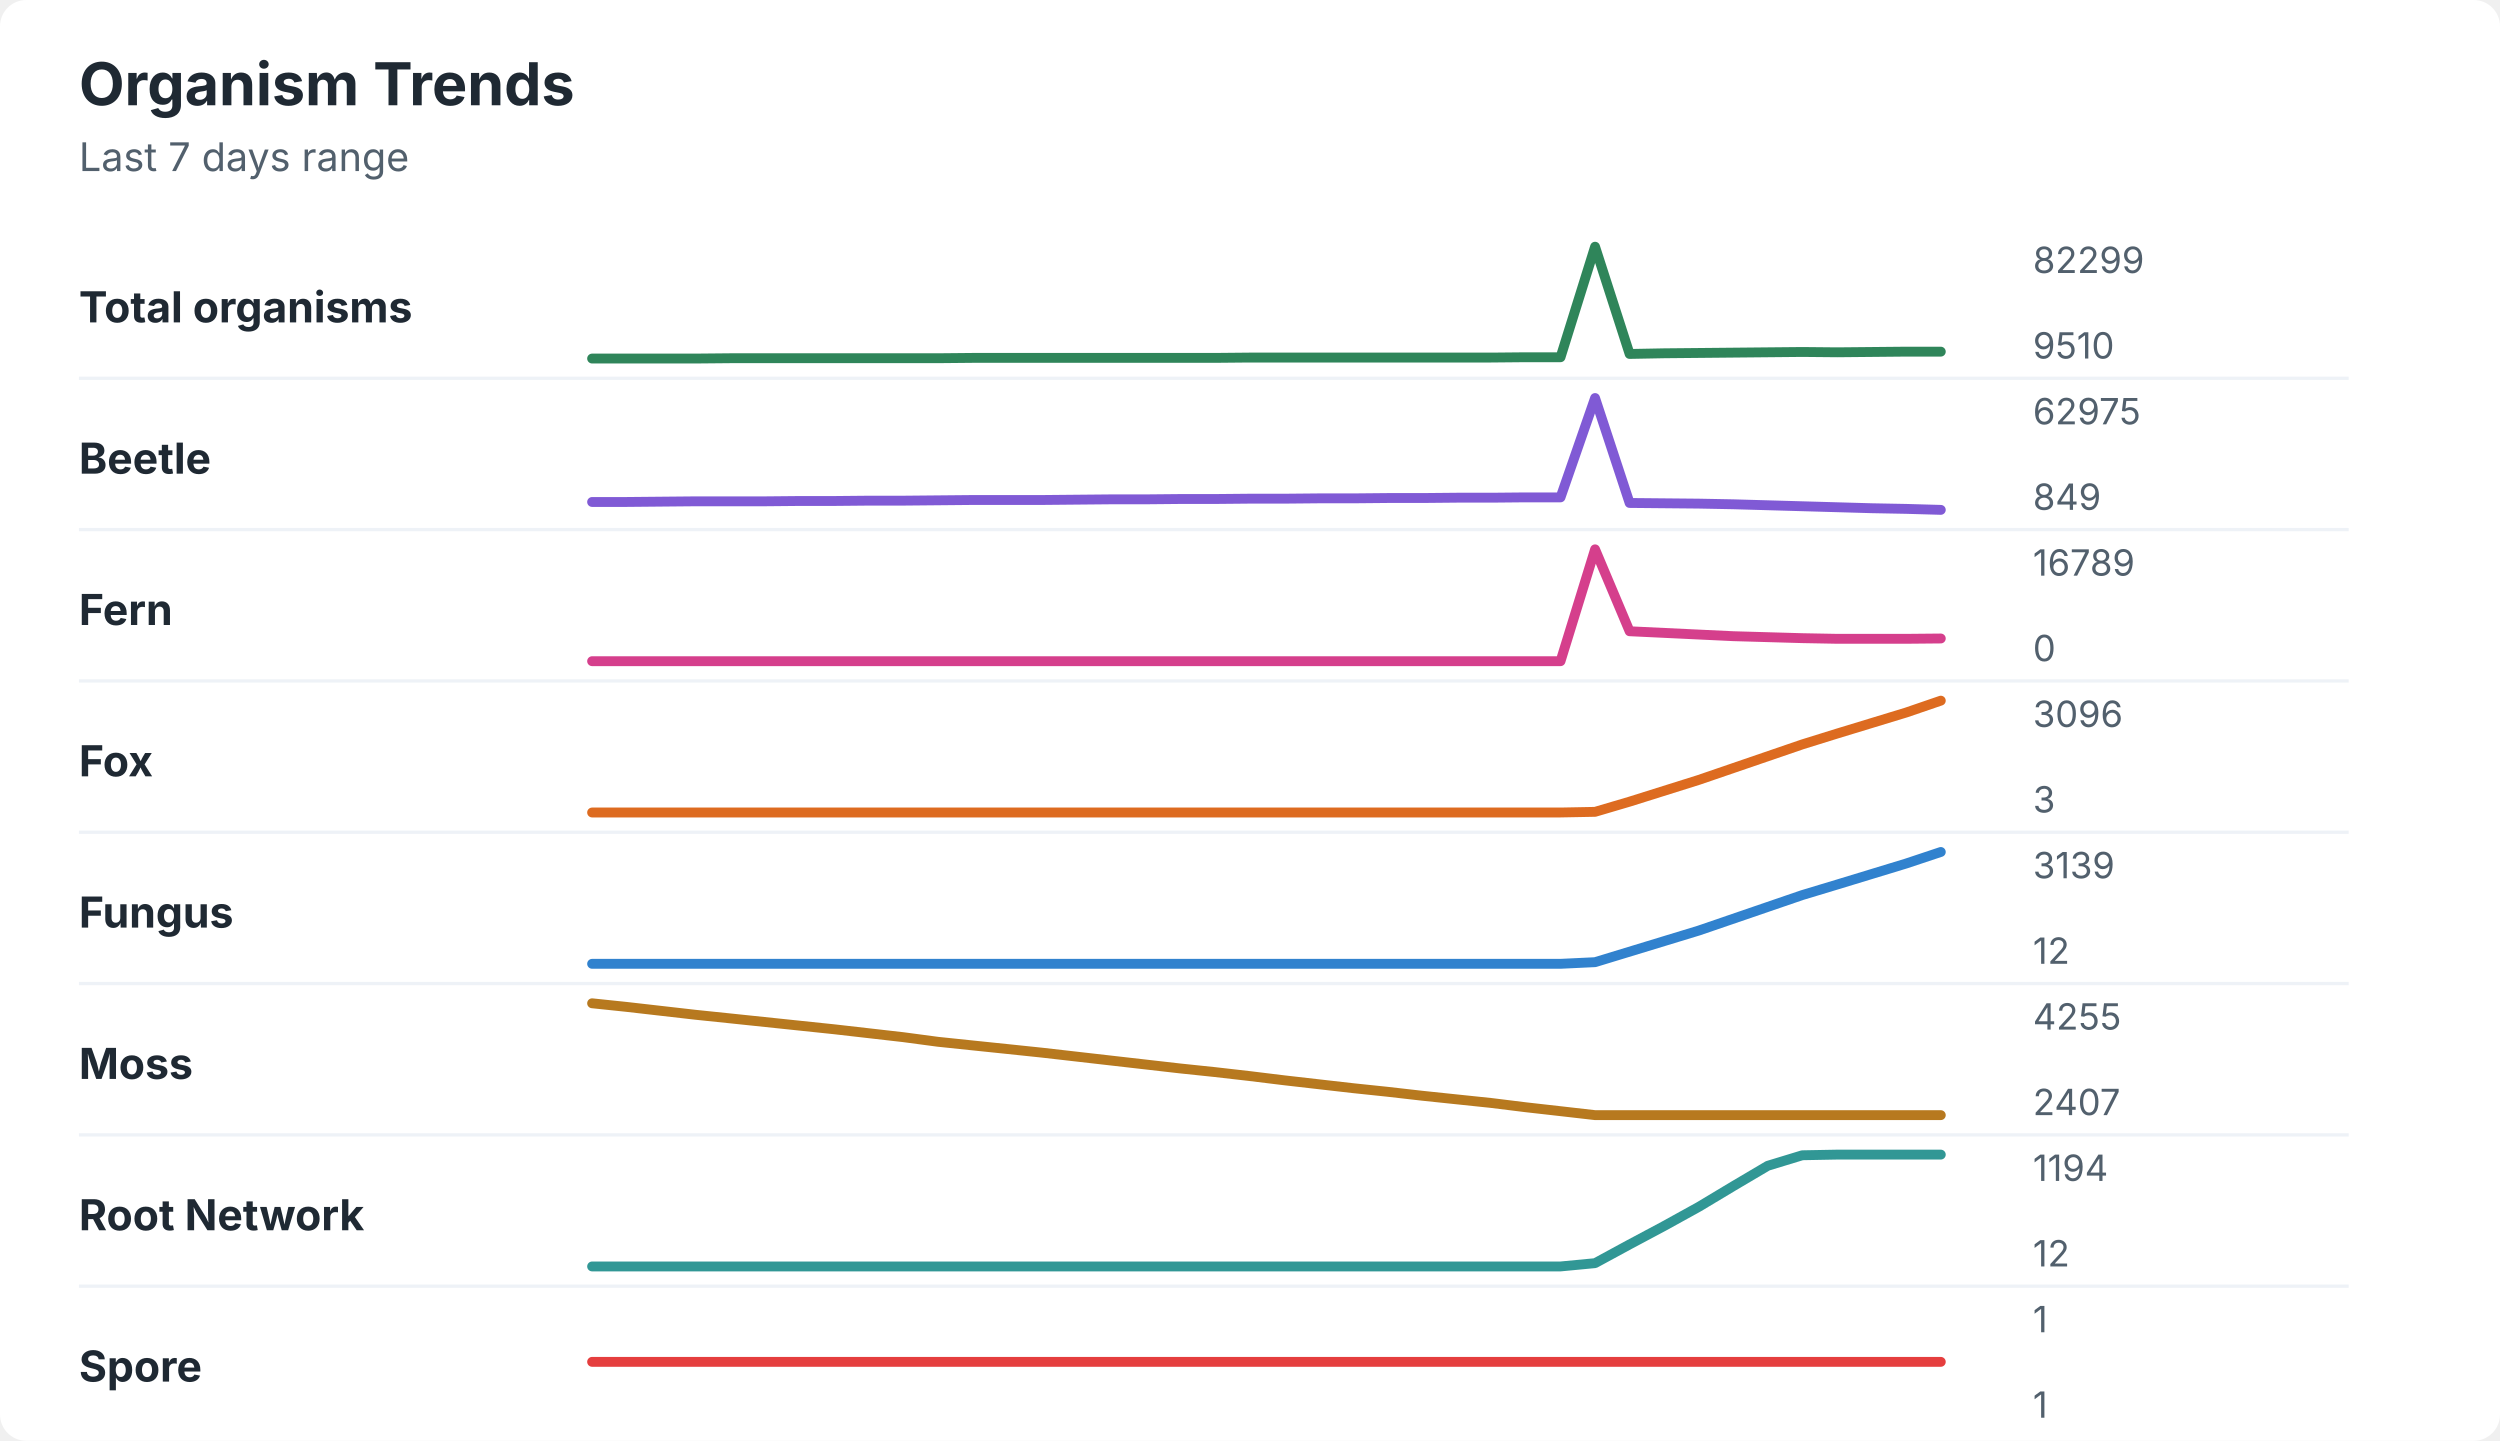
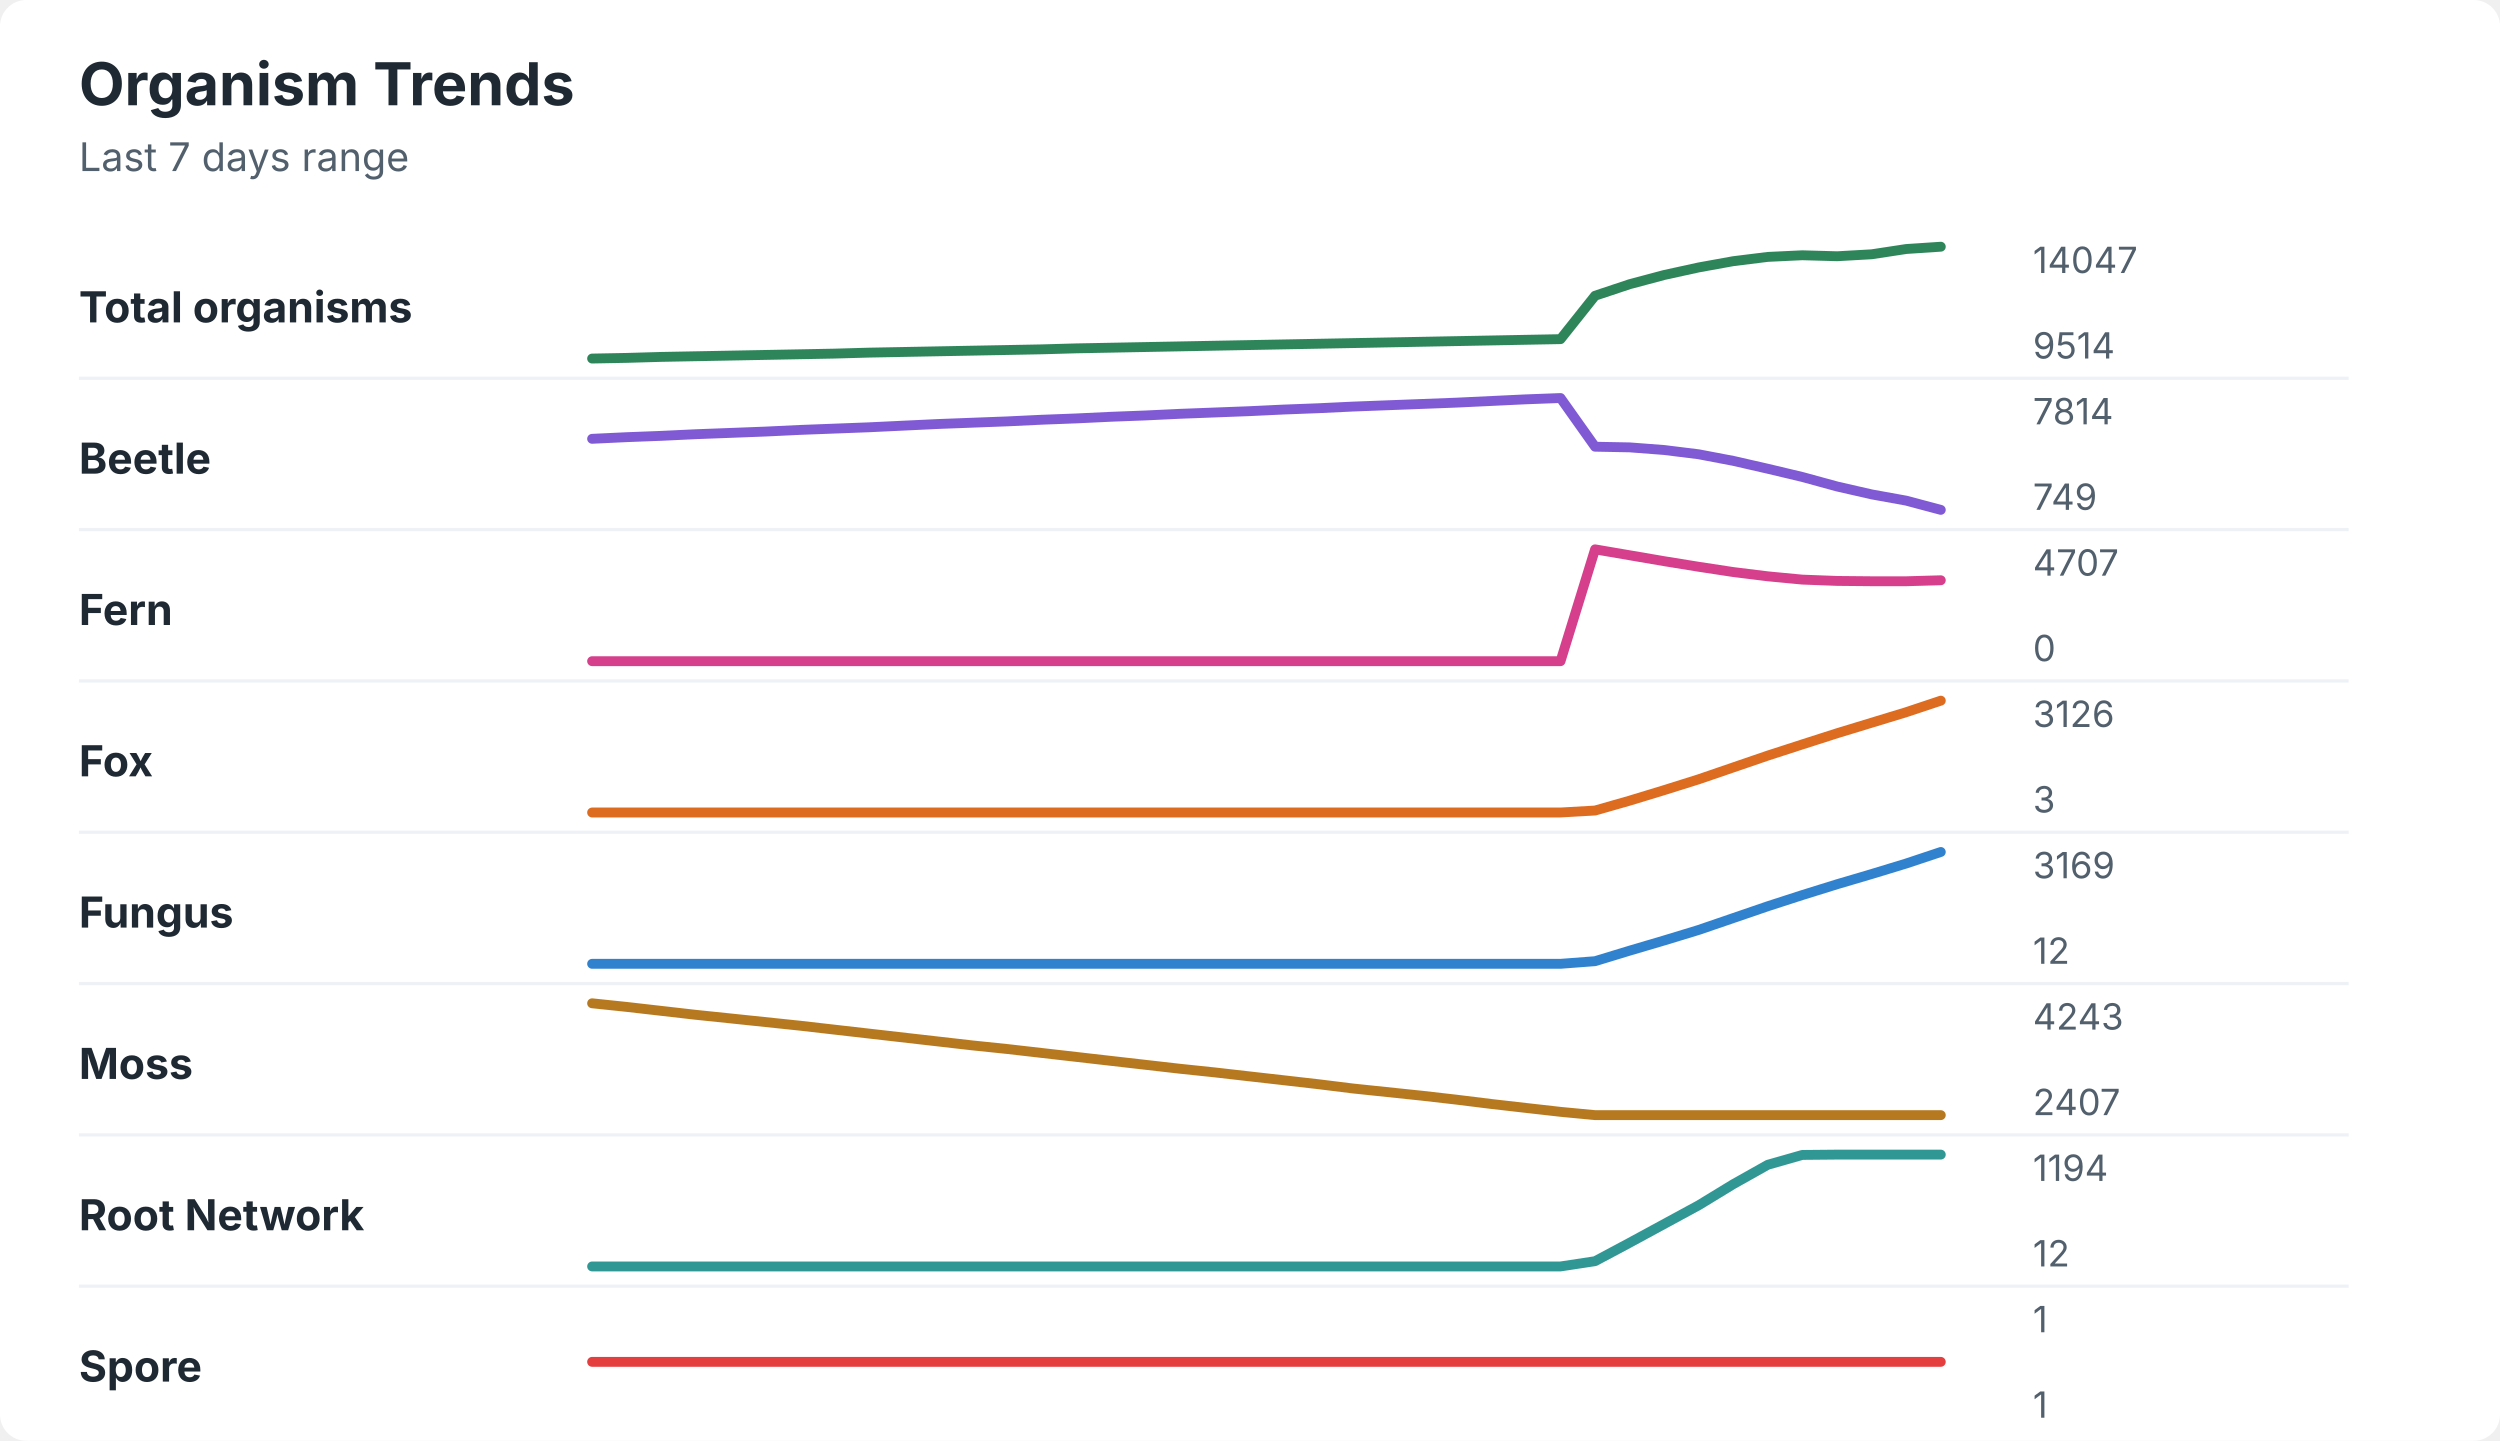
<svg xmlns="http://www.w3.org/2000/svg" width="760" height="438" viewBox="0 0 760 438" role="img" aria-labelledby="title desc">
  <rect width="760" height="438" rx="8" fill="#ffffff" />
  <style>
    text { font-family: -apple-system, BlinkMacSystemFont, "Segoe UI", sans-serif; }
    .title { font-size: 18px; font-weight: 700; fill: #1f2933; }
    .subtitle { font-size: 12px; fill: #52606d; }
    .label { font-size: 13px; font-weight: 650; fill: #1f2933; }
    .axis-value { font-size: 11px; fill: #52606d; }
    .separator { stroke: #eef2f7; stroke-width: 1; }
  </style>
  <text x="24" y="32" class="title">Organism Trends</text>
  <text x="24" y="52" class="subtitle">Last 7 days range</text>
  <text x="24" y="98" class="label">Total organisms</text>
-   <polyline points="180.0,109.0 190.5,109.0 201.0,109.0 211.5,109.0 222.1,108.9 232.6,108.9 243.1,108.9 253.6,108.9 264.1,108.9 274.6,108.9 285.1,108.9 295.6,108.8 306.2,108.8 316.7,108.8 327.2,108.8 337.7,108.8 348.2,108.8 358.7,108.8 369.2,108.8 379.7,108.7 390.3,108.7 400.8,108.7 411.3,108.7 421.8,108.7 432.3,108.7 442.8,108.7 453.3,108.7 463.8,108.6 474.4,108.6 484.9,75.0 495.4,107.6 505.9,107.4 516.4,107.3 526.9,107.2 537.4,107.1 547.9,107.0 558.5,107.1 569.0,107.0 579.5,106.9 590.0,106.9 " fill="none" stroke="#2f855a" stroke-width="3" stroke-linecap="round" stroke-linejoin="round" />
-   <text x="618" y="83" class="axis-value">82299</text>
-   <text x="618" y="109" class="axis-value">9510</text>
+   <polyline points="180.0,109.0 190.5,108.8 201.0,108.5 211.5,108.3 222.1,108.1 232.6,107.9 243.1,107.7 253.6,107.5 264.1,107.2 274.6,107.0 285.1,106.8 295.6,106.6 306.2,106.4 316.7,106.2 327.2,105.9 337.7,105.7 348.2,105.5 358.7,105.3 369.2,105.1 379.7,104.9 390.3,104.7 400.8,104.5 411.3,104.3 421.8,104.1 432.3,103.9 442.8,103.7 453.3,103.5 463.8,103.3 474.4,103.1 484.9,89.9 495.4,86.4 505.9,83.6 516.4,81.3 526.9,79.4 537.4,78.1 547.9,77.6 558.5,77.9 569.0,77.3 579.5,75.7 590.0,75.0 " fill="none" stroke="#2f855a" stroke-width="3" stroke-linecap="round" stroke-linejoin="round" />
+   <text x="618" y="83" class="axis-value">14047</text>
+   <text x="618" y="109" class="axis-value">9514</text>
  <line x1="24" y1="115.0" x2="714" y2="115.0" class="separator" />
  <text x="24" y="144" class="label">Beetle</text>
-   <polyline points="180.0,152.6 190.5,152.6 201.0,152.5 211.5,152.4 222.1,152.4 232.6,152.4 243.1,152.3 253.6,152.3 264.1,152.2 274.6,152.2 285.1,152.1 295.6,152.0 306.2,152.0 316.7,152.0 327.2,151.9 337.7,151.8 348.2,151.8 358.7,151.7 369.2,151.7 379.7,151.6 390.3,151.6 400.8,151.5 411.3,151.5 421.8,151.4 432.3,151.4 442.8,151.3 453.3,151.3 463.8,151.2 474.4,151.2 484.9,121.0 495.4,152.9 505.9,153.0 516.4,153.1 526.9,153.3 537.4,153.6 547.9,153.9 558.5,154.2 569.0,154.5 579.5,154.7 590.0,155.0 " fill="none" stroke="#805ad5" stroke-width="3" stroke-linecap="round" stroke-linejoin="round" />
-   <text x="618" y="129" class="axis-value">62975</text>
-   <text x="618" y="155" class="axis-value">849</text>
+   <polyline points="180.0,133.4 190.5,132.9 201.0,132.5 211.5,132.0 222.1,131.6 232.6,131.2 243.1,130.7 253.6,130.3 264.1,129.9 274.6,129.4 285.1,128.9 295.6,128.5 306.2,128.1 316.7,127.6 327.2,127.2 337.7,126.7 348.2,126.3 358.7,125.8 369.2,125.4 379.7,125.0 390.3,124.5 400.8,124.1 411.3,123.6 421.8,123.2 432.3,122.8 442.8,122.4 453.3,121.9 463.8,121.4 474.4,121.0 484.9,135.8 495.4,136.0 505.9,136.8 516.4,138.1 526.9,140.1 537.4,142.5 547.9,145.0 558.5,147.9 569.0,150.3 579.5,152.2 590.0,155.0 " fill="none" stroke="#805ad5" stroke-width="3" stroke-linecap="round" stroke-linejoin="round" />
+   <text x="618" y="129" class="axis-value">7814</text>
+   <text x="618" y="155" class="axis-value">749</text>
  <line x1="24" y1="161.0" x2="714" y2="161.0" class="separator" />
  <text x="24" y="190" class="label">Fern</text>
-   <polyline points="180.0,201.0 190.5,201.0 201.0,201.0 211.5,201.0 222.1,201.0 232.6,201.0 243.1,201.0 253.6,201.0 264.1,201.0 274.6,201.0 285.1,201.0 295.6,201.0 306.2,201.0 316.7,201.0 327.2,201.0 337.7,201.0 348.2,201.0 358.7,201.0 369.2,201.0 379.7,201.0 390.3,201.0 400.8,201.0 411.3,201.0 421.8,201.0 432.3,201.0 442.8,201.0 453.3,201.0 463.8,201.0 474.4,201.0 484.9,167.0 495.4,191.9 505.9,192.4 516.4,192.9 526.9,193.4 537.4,193.7 547.9,194.0 558.5,194.2 569.0,194.2 579.5,194.2 590.0,194.1 " fill="none" stroke="#d53f8c" stroke-width="3" stroke-linecap="round" stroke-linejoin="round" />
-   <text x="618" y="175" class="axis-value">16789</text>
+   <polyline points="180.0,201.0 190.5,201.0 201.0,201.0 211.5,201.0 222.1,201.0 232.6,201.0 243.1,201.0 253.6,201.0 264.1,201.0 274.6,201.0 285.1,201.0 295.6,201.0 306.2,201.0 316.7,201.0 327.2,201.0 337.7,201.0 348.2,201.0 358.7,201.0 369.2,201.0 379.7,201.0 390.3,201.0 400.8,201.0 411.3,201.0 421.8,201.0 432.3,201.0 442.8,201.0 453.3,201.0 463.8,201.0 474.4,201.0 484.9,167.0 495.4,168.8 505.9,170.6 516.4,172.3 526.9,173.9 537.4,175.2 547.9,176.2 558.5,176.6 569.0,176.7 579.5,176.7 590.0,176.4 " fill="none" stroke="#d53f8c" stroke-width="3" stroke-linecap="round" stroke-linejoin="round" />
+   <text x="618" y="175" class="axis-value">4707</text>
  <text x="618" y="201" class="axis-value">0</text>
  <line x1="24" y1="207.0" x2="714" y2="207.0" class="separator" />
  <text x="24" y="236" class="label">Fox</text>
-   <polyline points="180.0,247.0 190.5,247.0 201.0,247.0 211.5,247.0 222.1,247.0 232.6,247.0 243.1,247.0 253.6,247.0 264.1,247.0 274.6,247.0 285.1,247.0 295.6,247.0 306.2,247.0 316.7,247.0 327.2,247.0 337.7,247.0 348.2,247.0 358.7,247.0 369.2,247.0 379.7,247.0 390.3,247.0 400.8,247.0 411.3,247.0 421.8,247.0 432.3,247.0 442.8,247.0 453.3,247.0 463.8,247.0 474.4,247.0 484.9,246.8 495.4,243.7 505.9,240.4 516.4,237.1 526.9,233.5 537.4,229.9 547.9,226.3 558.5,223.0 569.0,219.8 579.5,216.6 590.0,213.0 " fill="none" stroke="#dd6b20" stroke-width="3" stroke-linecap="round" stroke-linejoin="round" />
-   <text x="618" y="221" class="axis-value">3096</text>
+   <polyline points="180.0,247.0 190.5,247.0 201.0,247.0 211.5,247.0 222.1,247.0 232.6,247.0 243.1,247.0 253.6,247.0 264.1,247.0 274.6,247.0 285.1,247.0 295.6,247.0 306.2,247.0 316.7,247.0 327.2,247.0 337.7,247.0 348.2,247.0 358.7,247.0 369.2,247.0 379.7,247.0 390.3,247.0 400.8,247.0 411.3,247.0 421.8,247.0 432.3,247.0 442.8,247.0 453.3,247.0 463.8,247.0 474.4,247.0 484.9,246.4 495.4,243.4 505.9,240.2 516.4,236.9 526.9,233.3 537.4,229.7 547.9,226.3 558.5,222.9 569.0,219.7 579.5,216.5 590.0,213.0 " fill="none" stroke="#dd6b20" stroke-width="3" stroke-linecap="round" stroke-linejoin="round" />
+   <text x="618" y="221" class="axis-value">3126</text>
  <text x="618" y="247" class="axis-value">3</text>
  <line x1="24" y1="253.0" x2="714" y2="253.0" class="separator" />
  <text x="24" y="282" class="label">Fungus</text>
-   <polyline points="180.0,293.0 190.5,293.0 201.0,293.0 211.5,293.0 222.1,293.0 232.6,293.0 243.1,293.0 253.6,293.0 264.1,293.0 274.6,293.0 285.1,293.0 295.6,293.0 306.2,293.0 316.7,293.0 327.2,293.0 337.7,293.0 348.2,293.0 358.7,293.0 369.2,293.0 379.7,293.0 390.3,293.0 400.8,293.0 411.3,293.0 421.8,293.0 432.3,293.0 442.8,293.0 453.3,293.0 463.8,293.0 474.4,293.0 484.9,292.5 495.4,289.3 505.9,286.1 516.4,282.9 526.9,279.3 537.4,275.7 547.9,272.1 558.5,268.9 569.0,265.7 579.5,262.5 590.0,259.0 " fill="none" stroke="#3182ce" stroke-width="3" stroke-linecap="round" stroke-linejoin="round" />
-   <text x="618" y="267" class="axis-value">3139</text>
+   <polyline points="180.0,293.0 190.5,293.0 201.0,293.0 211.5,293.0 222.1,293.0 232.6,293.0 243.1,293.0 253.6,293.0 264.1,293.0 274.6,293.0 285.1,293.0 295.6,293.0 306.2,293.0 316.7,293.0 327.2,293.0 337.7,293.0 348.2,293.0 358.7,293.0 369.2,293.0 379.7,293.0 390.3,293.0 400.8,293.0 411.3,293.0 421.8,293.0 432.3,293.0 442.8,293.0 453.3,293.0 463.8,293.0 474.4,293.0 484.9,292.2 495.4,289.0 505.9,285.9 516.4,282.7 526.9,279.1 537.4,275.5 547.9,272.1 558.5,268.8 569.0,265.7 579.5,262.5 590.0,259.0 " fill="none" stroke="#3182ce" stroke-width="3" stroke-linecap="round" stroke-linejoin="round" />
+   <text x="618" y="267" class="axis-value">3169</text>
  <text x="618" y="293" class="axis-value">12</text>
  <line x1="24" y1="299.0" x2="714" y2="299.0" class="separator" />
  <text x="24" y="328" class="label">Moss</text>
-   <polyline points="180.0,305.0 190.5,306.1 201.0,307.3 211.5,308.5 222.1,309.6 232.6,310.7 243.1,311.8 253.6,312.9 264.1,314.1 274.6,315.3 285.1,316.7 295.6,317.8 306.2,318.9 316.7,320.0 327.2,321.2 337.7,322.4 348.2,323.6 358.7,324.8 369.2,325.9 379.7,327.1 390.3,328.4 400.8,329.6 411.3,330.8 421.8,331.9 432.3,333.1 442.8,334.2 453.3,335.3 463.8,336.6 474.4,337.8 484.9,339.0 495.4,339.0 505.9,339.0 516.4,339.0 526.9,339.0 537.4,339.0 547.9,339.0 558.5,339.0 569.0,339.0 579.5,339.0 590.0,339.0 " fill="none" stroke="#b7791f" stroke-width="3" stroke-linecap="round" stroke-linejoin="round" />
-   <text x="618" y="313" class="axis-value">4255</text>
+   <polyline points="180.0,305.0 190.5,306.1 201.0,307.3 211.5,308.5 222.1,309.6 232.6,310.7 243.1,311.8 253.6,313.0 264.1,314.2 274.6,315.4 285.1,316.6 295.6,317.8 306.2,318.9 316.7,320.1 327.2,321.3 337.7,322.5 348.2,323.7 358.7,324.9 369.2,326.0 379.7,327.2 390.3,328.4 400.8,329.6 411.3,330.9 421.8,332.0 432.3,333.1 442.8,334.3 453.3,335.6 463.8,336.8 474.4,338.0 484.9,339.0 495.4,339.0 505.9,339.0 516.4,339.0 526.9,339.0 537.4,339.0 547.9,339.0 558.5,339.0 569.0,339.0 579.5,339.0 590.0,339.0 " fill="none" stroke="#b7791f" stroke-width="3" stroke-linecap="round" stroke-linejoin="round" />
+   <text x="618" y="313" class="axis-value">4243</text>
  <text x="618" y="339" class="axis-value">2407</text>
  <line x1="24" y1="345.0" x2="714" y2="345.0" class="separator" />
  <text x="24" y="374" class="label">Root Network</text>
-   <polyline points="180.0,385.0 190.5,385.0 201.0,385.0 211.5,385.0 222.1,385.0 232.6,385.0 243.1,385.0 253.6,385.0 264.1,385.0 274.6,385.0 285.1,385.0 295.6,385.0 306.2,385.0 316.7,385.0 327.2,385.0 337.7,385.0 348.2,385.0 358.7,385.0 369.2,385.0 379.7,385.0 390.3,385.0 400.8,385.0 411.3,385.0 421.8,385.0 432.3,385.0 442.8,385.0 453.3,385.0 463.8,385.0 474.4,385.0 484.9,384.0 495.4,378.3 505.9,372.7 516.4,366.9 526.9,360.6 537.4,354.4 547.9,351.2 558.5,351.0 569.0,351.0 579.5,351.0 590.0,351.0 " fill="none" stroke="#319795" stroke-width="3" stroke-linecap="round" stroke-linejoin="round" />
+   <polyline points="180.0,385.0 190.5,385.0 201.0,385.0 211.5,385.0 222.1,385.0 232.6,385.0 243.1,385.0 253.6,385.0 264.1,385.0 274.6,385.0 285.1,385.0 295.6,385.0 306.2,385.0 316.7,385.0 327.2,385.0 337.7,385.0 348.2,385.0 358.7,385.0 369.2,385.0 379.7,385.0 390.3,385.0 400.8,385.0 411.3,385.0 421.8,385.0 432.3,385.0 442.8,385.0 453.3,385.0 463.8,385.0 474.4,385.0 484.9,383.4 495.4,377.8 505.9,372.1 516.4,366.4 526.9,360.0 537.4,354.1 547.9,351.1 558.5,351.0 569.0,351.0 579.5,351.0 590.0,351.0 " fill="none" stroke="#319795" stroke-width="3" stroke-linecap="round" stroke-linejoin="round" />
  <text x="618" y="359" class="axis-value">1194</text>
  <text x="618" y="385" class="axis-value">12</text>
  <line x1="24" y1="391.0" x2="714" y2="391.0" class="separator" />
  <text x="24" y="420" class="label">Spore</text>
  <polyline points="180.0,414.0 190.5,414.0 201.0,414.0 211.5,414.0 222.1,414.0 232.6,414.0 243.1,414.0 253.6,414.0 264.1,414.0 274.6,414.0 285.1,414.0 295.6,414.0 306.2,414.0 316.7,414.0 327.2,414.0 337.7,414.0 348.2,414.0 358.7,414.0 369.2,414.0 379.7,414.0 390.3,414.0 400.8,414.0 411.3,414.0 421.8,414.0 432.3,414.0 442.8,414.0 453.3,414.0 463.8,414.0 474.4,414.0 484.9,414.0 495.4,414.0 505.9,414.0 516.4,414.0 526.9,414.0 537.4,414.0 547.9,414.0 558.5,414.0 569.0,414.0 579.5,414.0 590.0,414.0 " fill="none" stroke="#e53e3e" stroke-width="3" stroke-linecap="round" stroke-linejoin="round" />
  <text x="618" y="405" class="axis-value">1</text>
  <text x="618" y="431" class="axis-value">1</text>
</svg>
